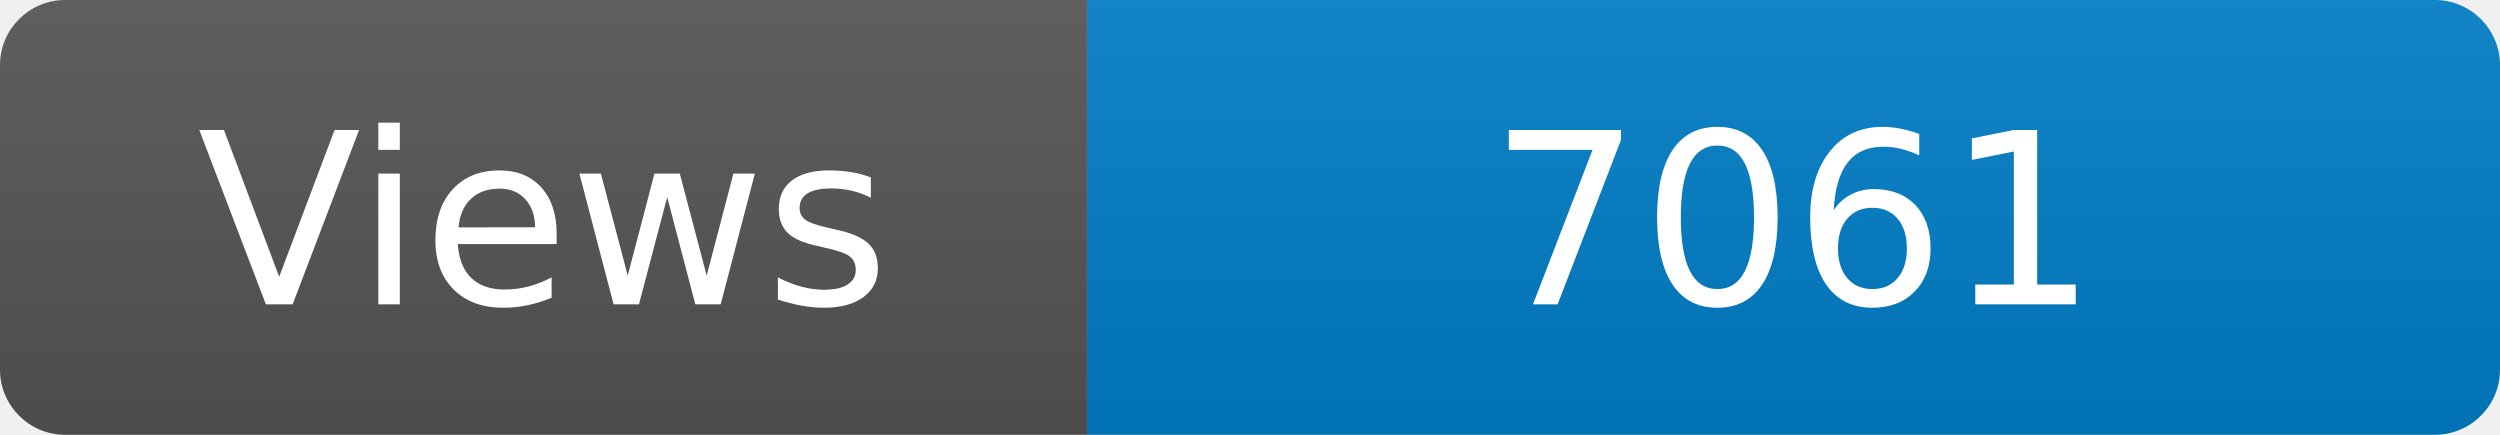
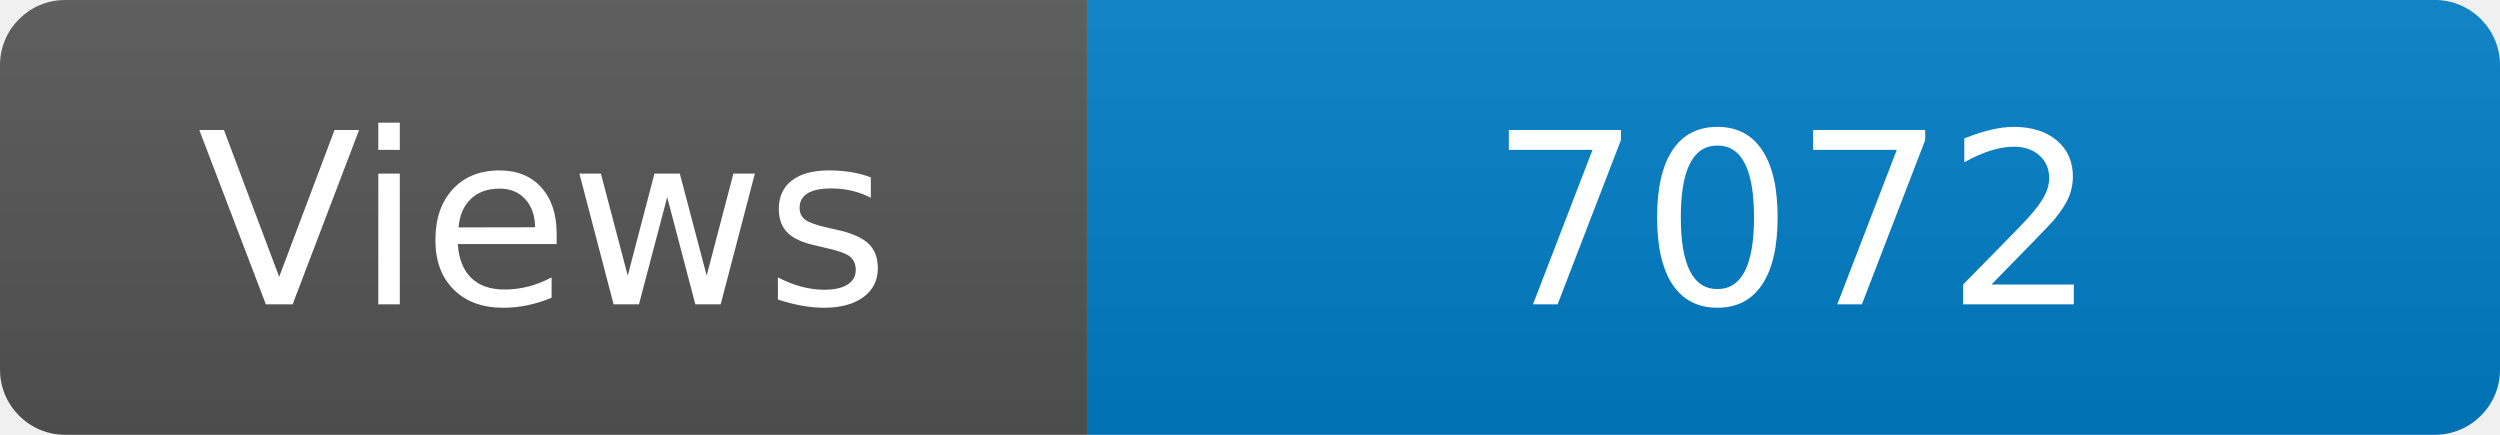
<svg xmlns="http://www.w3.org/2000/svg" width="115" height="20" role="img" aria-label="Maintained?: yes">
  <linearGradient id="s" x2="0" y2="100%">
    <stop offset="0" stop-color="#bbb" stop-opacity=".1" />
    <stop offset="1" stop-opacity=".1" />
  </linearGradient>
  <clipPath id="r">
    <rect width="115" height="20" rx="3" fill="#fff" />
  </clipPath>
  <g clip-path="url(#r)">
    <rect width="50" height="20" fill="#555" />
    <rect x="50" width="160" height="20" fill="#007ec6" />
    <rect width="115" height="20" fill="url(#s)" />
  </g>
  <g fill="#fff" text-anchor="middle" font-family="Verdana,Geneva,DejaVu Sans,sans-serif" font-size="110">
    <text x="250" y="140" transform="scale(.1)" fill="#fff">Views</text>
-     <text x="825" y="140" transform="scale(.1)" fill="#fff">7061</text>
+     <text x="825" y="140" transform="scale(.1)" fill="#fff">7072</text>
  </g>
</svg>
